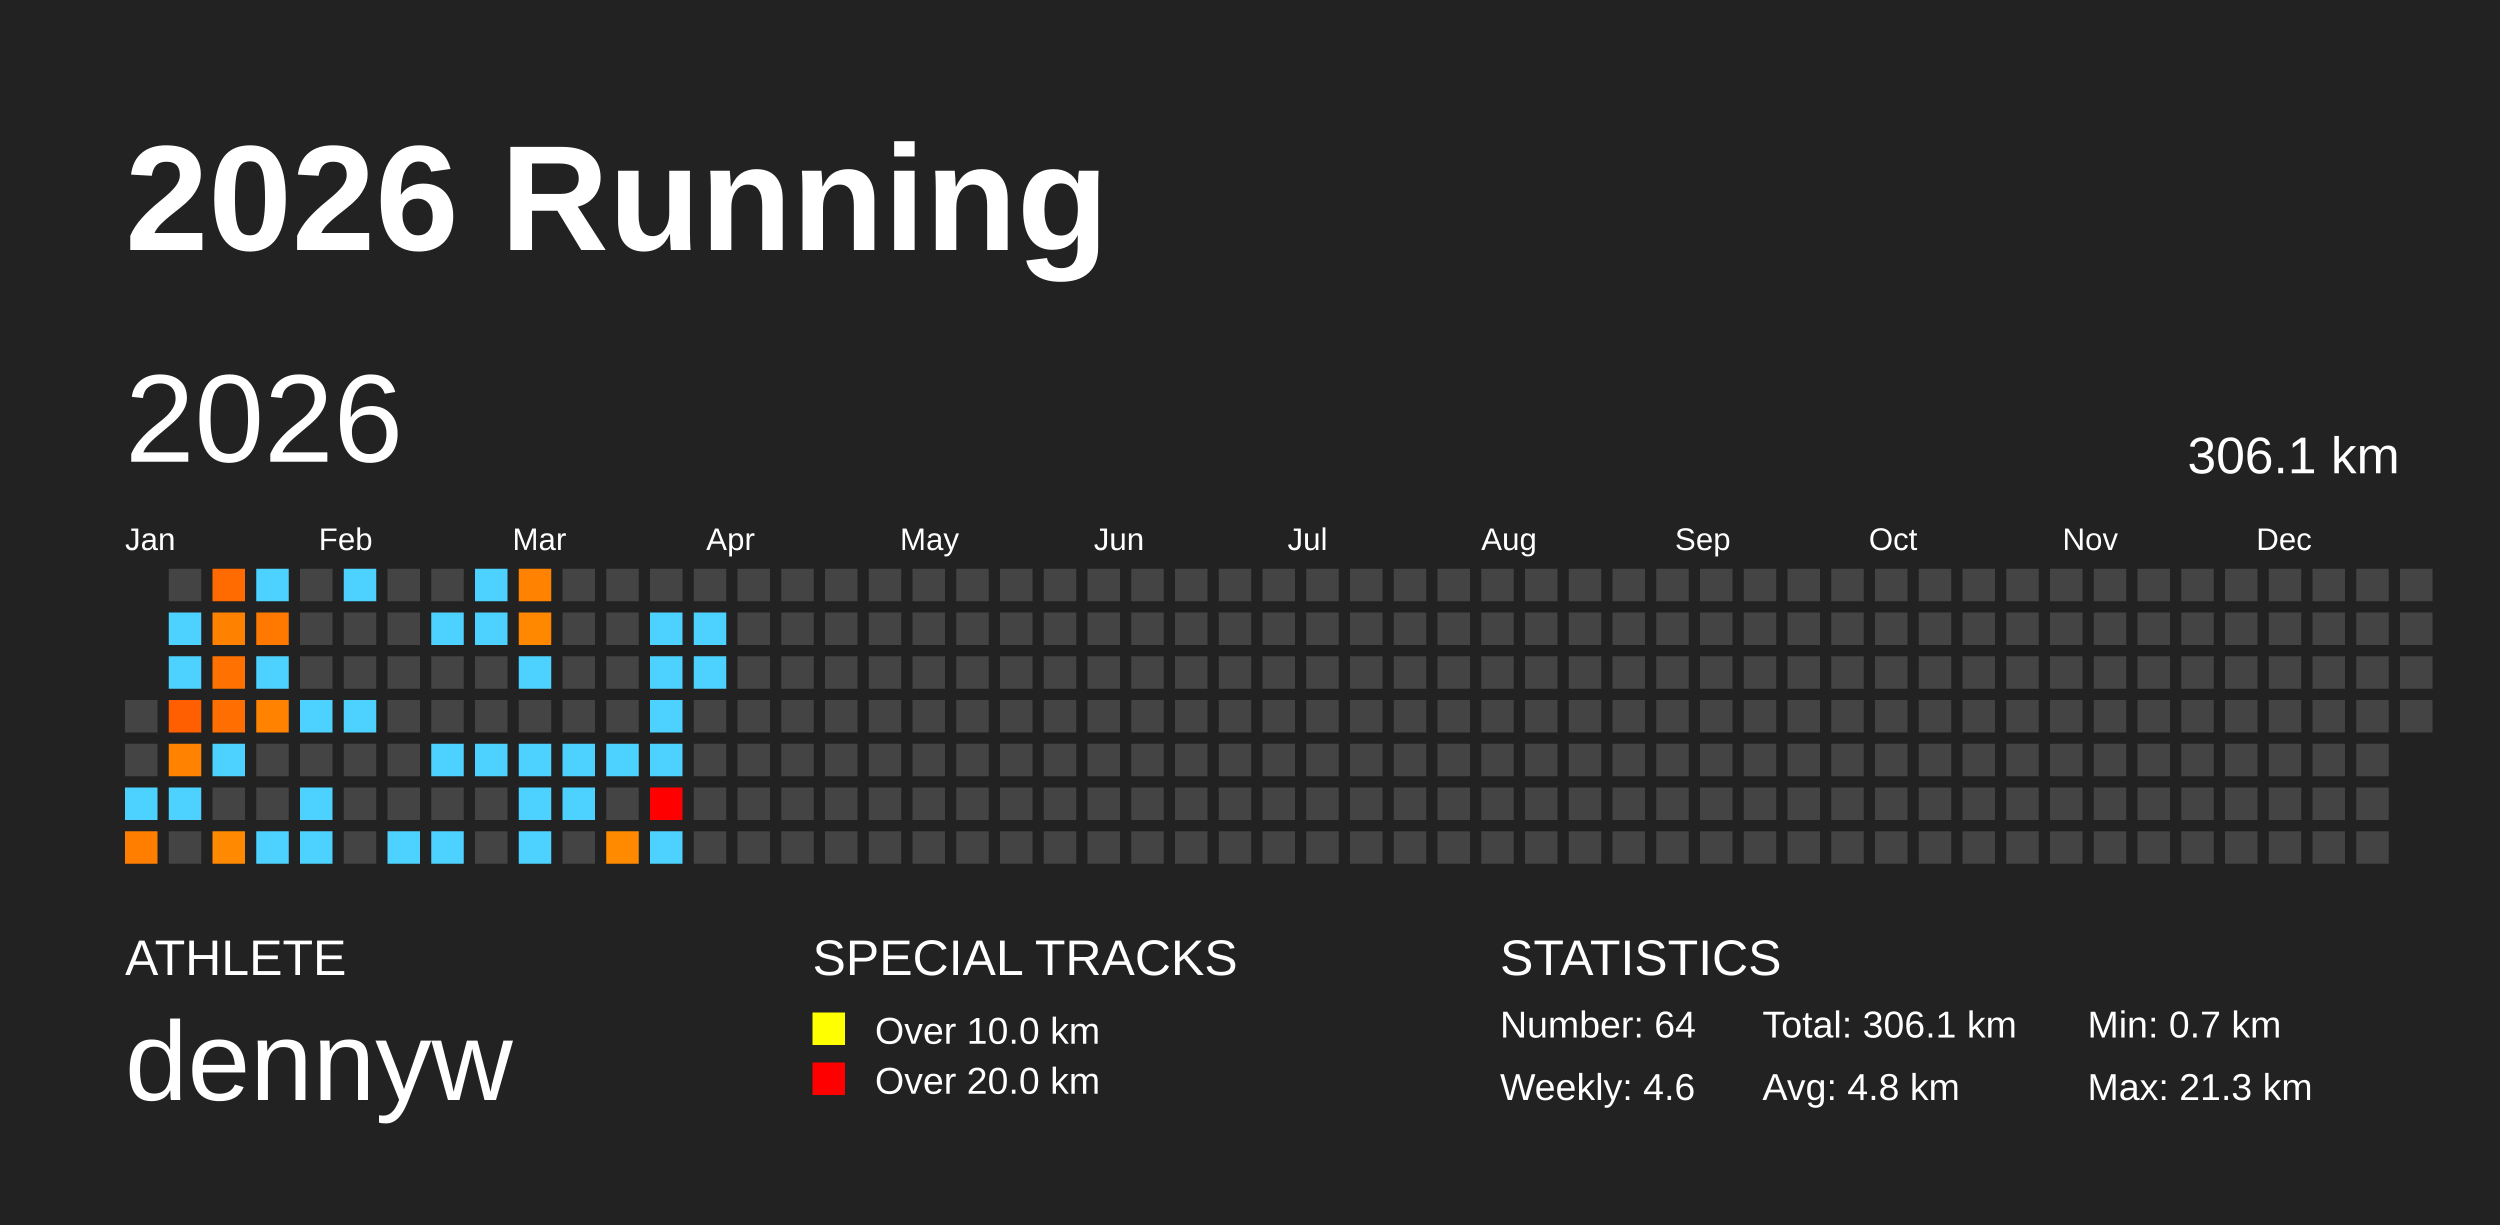
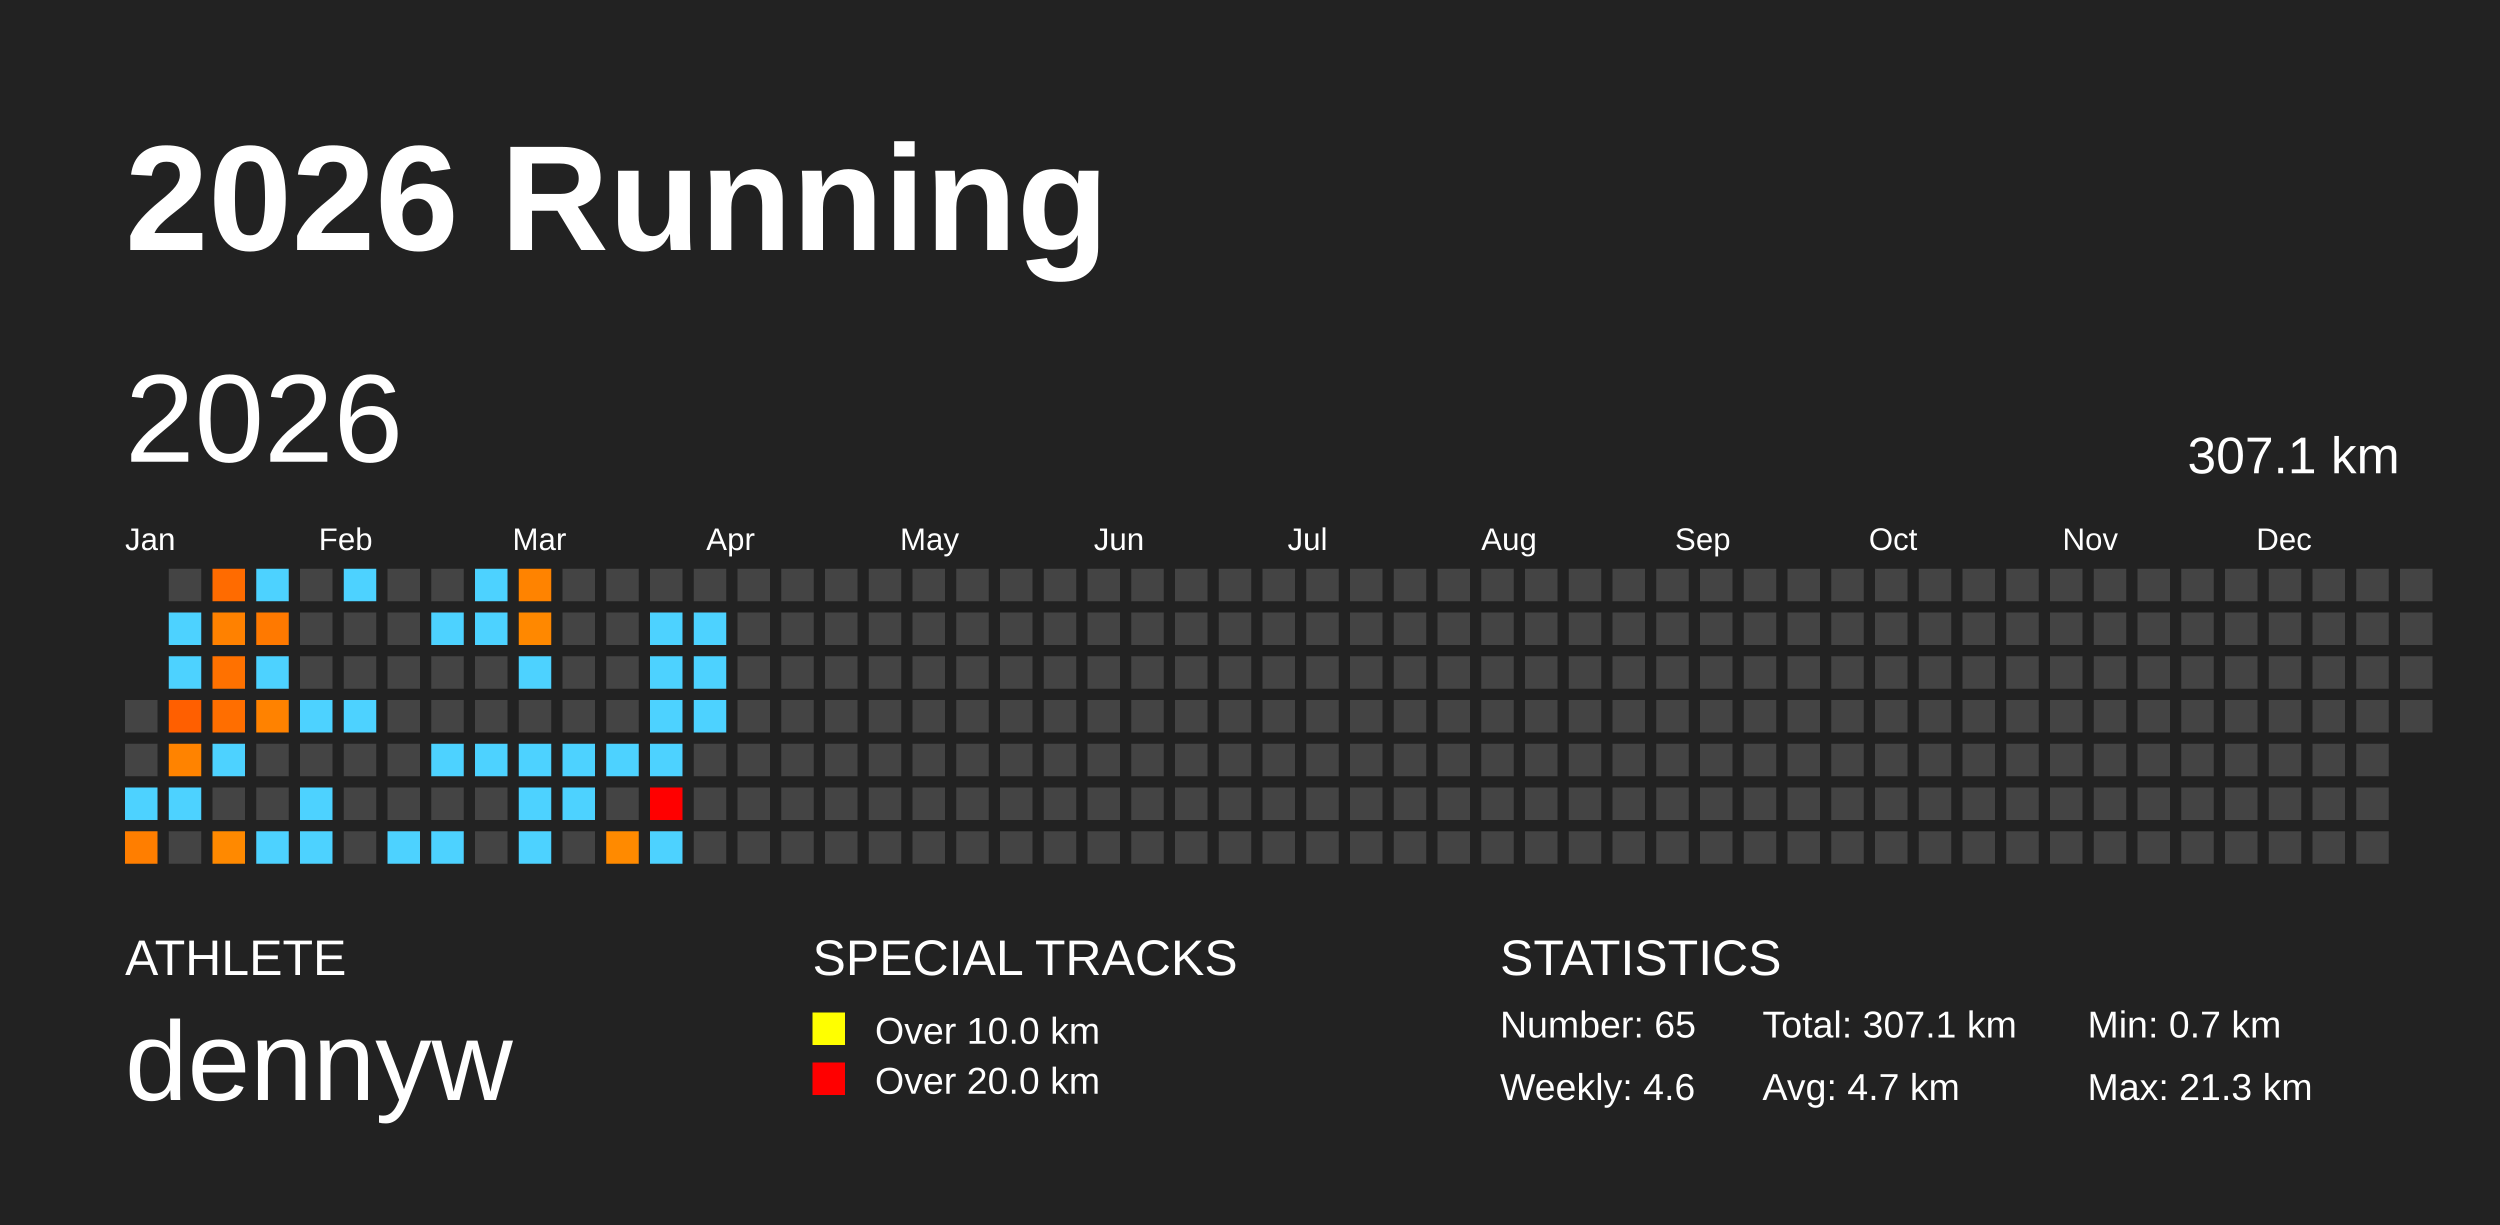
<svg xmlns="http://www.w3.org/2000/svg" baseProfile="full" height="98mm" version="1.1" viewBox="0,0,200,98" width="200mm">
  <defs />
  <rect fill="#222222" height="98" width="200" x="0" y="0" />
  <text fill="#FFFFFF" style="font-size:12px; font-family:Arial; font-weight:bold;" x="10" y="20">2026 Running</text>
  <text fill="#FFFFFF" style="font-size:4px; font-family:Arial" x="10" y="78">ATHLETE</text>
  <text fill="#FFFFFF" style="font-size:9px; font-family:Arial" x="10" y="88">dennyw</text>
  <text fill="#FFFFFF" style="font-size:4px; font-family:Arial" x="65" y="78">SPECIAL TRACKS</text>
  <rect fill="yellow" height="2.6" width="2.6" x="65" y="81" />
  <text fill="#FFFFFF" style="font-size:3px; font-family:Arial" x="70" y="83.5">Over 10.0 km</text>
  <rect fill="red" height="2.6" width="2.6" x="65" y="85" />
  <text fill="#FFFFFF" style="font-size:3px; font-family:Arial" x="70" y="87.5">Over 20.0 km</text>
  <text fill="#FFFFFF" style="font-size:4px; font-family:Arial" x="120" y="78">STATISTICS</text>
-   <text fill="#FFFFFF" style="font-size:3px; font-family:Arial" x="120" y="83">Number: 64</text>
+   <text fill="#FFFFFF" style="font-size:3px; font-family:Arial" x="120" y="83">Number: 65</text>
  <text fill="#FFFFFF" style="font-size:3px; font-family:Arial" x="120" y="88">Weekly: 4.6</text>
-   <text fill="#FFFFFF" style="font-size:3px; font-family:Arial" x="141" y="83">Total: 306.1 km</text>
-   <text fill="#FFFFFF" style="font-size:3px; font-family:Arial" x="141" y="88">Avg: 4.8 km</text>
+   <text fill="#FFFFFF" style="font-size:3px; font-family:Arial" x="141" y="83">Total: 307.1 km</text>
+   <text fill="#FFFFFF" style="font-size:3px; font-family:Arial" x="141" y="88">Avg: 4.7 km</text>
  <text fill="#FFFFFF" style="font-size:3px; font-family:Arial" x="167" y="83">Min: 0.7 km</text>
  <text fill="#FFFFFF" style="font-size:3px; font-family:Arial" x="167" y="88">Max: 21.3 km</text>
  <text dominant-baseline="hanging" fill="#FFFFFF" style="font-size:10.0px; font-family:Arial;" x="10" y="30">2026</text>
-   <text dominant-baseline="hanging" fill="#FFFFFF" style="font-size:4.125px; font-family:Arial;" x="175" y="35">306.1 km</text>
+   <text dominant-baseline="hanging" fill="#FFFFFF" style="font-size:4.125px; font-family:Arial;" x="175" y="35">307.1 km</text>
  <text fill="#FFFFFF" style="font-size:2.5px; font-family:Arial" x="10.0" y="44">Jan</text>
  <text fill="#FFFFFF" style="font-size:2.5px; font-family:Arial" x="25.5" y="44">Feb</text>
  <text fill="#FFFFFF" style="font-size:2.5px; font-family:Arial" x="41.0" y="44">Mar</text>
  <text fill="#FFFFFF" style="font-size:2.5px; font-family:Arial" x="56.5" y="44">Apr</text>
  <text fill="#FFFFFF" style="font-size:2.5px; font-family:Arial" x="72.0" y="44">May</text>
  <text fill="#FFFFFF" style="font-size:2.5px; font-family:Arial" x="87.5" y="44">Jun</text>
  <text fill="#FFFFFF" style="font-size:2.5px; font-family:Arial" x="103.0" y="44">Jul</text>
  <text fill="#FFFFFF" style="font-size:2.5px; font-family:Arial" x="118.5" y="44">Aug</text>
  <text fill="#FFFFFF" style="font-size:2.5px; font-family:Arial" x="134.0" y="44">Sep</text>
  <text fill="#FFFFFF" style="font-size:2.5px; font-family:Arial" x="149.5" y="44">Oct</text>
  <text fill="#FFFFFF" style="font-size:2.5px; font-family:Arial" x="165.0" y="44">Nov</text>
  <text fill="#FFFFFF" style="font-size:2.5px; font-family:Arial" x="180.5" y="44">Dec</text>
  <rect fill="#444444" height="2.6" width="2.6" x="10.0" y="56.0" />
  <rect fill="#444444" height="2.6" width="2.6" x="10.0" y="59.5" />
  <rect fill="#4dd2ff" height="2.6" width="2.6" x="10.0" y="63.0" />
  <rect fill="#ff7e00" height="2.6" width="2.6" x="10.0" y="66.5" />
  <rect fill="#444444" height="2.6" width="2.6" x="13.5" y="45.5" />
  <rect fill="#4dd2ff" height="2.6" width="2.6" x="13.5" y="49.0" />
  <rect fill="#4dd2ff" height="2.6" width="2.6" x="13.5" y="52.5" />
  <rect fill="#ff5f00" height="2.6" width="2.6" x="13.5" y="56.0" />
  <rect fill="#ff8300" height="2.6" width="2.6" x="13.5" y="59.5" />
  <rect fill="#4dd2ff" height="2.6" width="2.6" x="13.5" y="63.0" />
  <rect fill="#444444" height="2.6" width="2.6" x="13.5" y="66.5" />
  <rect fill="#ff6b00" height="2.6" width="2.6" x="17.0" y="45.5" />
  <rect fill="#ff8100" height="2.6" width="2.6" x="17.0" y="49.0" />
  <rect fill="#ff7100" height="2.6" width="2.6" x="17.0" y="52.5" />
  <rect fill="#ff6e00" height="2.6" width="2.6" x="17.0" y="56.0" />
  <rect fill="#4dd2ff" height="2.6" width="2.6" x="17.0" y="59.5" />
  <rect fill="#444444" height="2.6" width="2.6" x="17.0" y="63.0" />
  <rect fill="#ff8900" height="2.6" width="2.6" x="17.0" y="66.5" />
  <rect fill="#4dd2ff" height="2.6" width="2.6" x="20.5" y="45.5" />
  <rect fill="#ff7900" height="2.6" width="2.6" x="20.5" y="49.0" />
  <rect fill="#4dd2ff" height="2.6" width="2.6" x="20.5" y="52.5" />
  <rect fill="#ff8200" height="2.6" width="2.6" x="20.5" y="56.0" />
  <rect fill="#444444" height="2.6" width="2.6" x="20.5" y="59.5" />
  <rect fill="#444444" height="2.6" width="2.6" x="20.5" y="63.0" />
  <rect fill="#4dd2ff" height="2.6" width="2.6" x="20.5" y="66.5" />
  <rect fill="#444444" height="2.6" width="2.6" x="24.0" y="45.5" />
  <rect fill="#444444" height="2.6" width="2.6" x="24.0" y="49.0" />
  <rect fill="#444444" height="2.6" width="2.6" x="24.0" y="52.5" />
  <rect fill="#4dd2ff" height="2.6" width="2.6" x="24.0" y="56.0" />
  <rect fill="#444444" height="2.6" width="2.6" x="24.0" y="59.5" />
  <rect fill="#4dd2ff" height="2.6" width="2.6" x="24.0" y="63.0" />
  <rect fill="#4dd2ff" height="2.6" width="2.6" x="24.0" y="66.5" />
  <rect fill="#4dd2ff" height="2.6" width="2.6" x="27.5" y="45.5" />
  <rect fill="#444444" height="2.6" width="2.6" x="27.5" y="49.0" />
  <rect fill="#444444" height="2.6" width="2.6" x="27.5" y="52.5" />
  <rect fill="#4dd2ff" height="2.6" width="2.6" x="27.5" y="56.0" />
  <rect fill="#444444" height="2.6" width="2.6" x="27.5" y="59.5" />
  <rect fill="#444444" height="2.6" width="2.6" x="27.5" y="63.0" />
  <rect fill="#444444" height="2.6" width="2.6" x="27.5" y="66.5" />
  <rect fill="#444444" height="2.6" width="2.6" x="31.0" y="45.5" />
  <rect fill="#444444" height="2.6" width="2.6" x="31.0" y="49.0" />
  <rect fill="#444444" height="2.6" width="2.6" x="31.0" y="52.5" />
  <rect fill="#444444" height="2.6" width="2.6" x="31.0" y="56.0" />
  <rect fill="#444444" height="2.6" width="2.6" x="31.0" y="59.5" />
  <rect fill="#444444" height="2.6" width="2.6" x="31.0" y="63.0" />
  <rect fill="#4dd2ff" height="2.6" width="2.6" x="31.0" y="66.5" />
  <rect fill="#444444" height="2.6" width="2.6" x="34.5" y="45.5" />
  <rect fill="#4dd2ff" height="2.6" width="2.6" x="34.5" y="49.0" />
  <rect fill="#444444" height="2.6" width="2.6" x="34.5" y="52.5" />
  <rect fill="#444444" height="2.6" width="2.6" x="34.5" y="56.0" />
  <rect fill="#4dd2ff" height="2.6" width="2.6" x="34.5" y="59.5" />
  <rect fill="#444444" height="2.6" width="2.6" x="34.5" y="63.0" />
  <rect fill="#4dd2ff" height="2.6" width="2.6" x="34.5" y="66.5" />
  <rect fill="#4dd2ff" height="2.6" width="2.6" x="38.0" y="45.5" />
  <rect fill="#4dd2ff" height="2.6" width="2.6" x="38.0" y="49.0" />
  <rect fill="#444444" height="2.6" width="2.6" x="38.0" y="52.5" />
  <rect fill="#444444" height="2.6" width="2.6" x="38.0" y="56.0" />
  <rect fill="#4dd2ff" height="2.6" width="2.6" x="38.0" y="59.5" />
  <rect fill="#444444" height="2.6" width="2.6" x="38.0" y="63.0" />
  <rect fill="#444444" height="2.6" width="2.6" x="38.0" y="66.5" />
  <rect fill="#ff8300" height="2.6" width="2.6" x="41.5" y="45.5" />
  <rect fill="#ff8800" height="2.6" width="2.6" x="41.5" y="49.0" />
  <rect fill="#4dd2ff" height="2.6" width="2.6" x="41.5" y="52.5" />
  <rect fill="#444444" height="2.6" width="2.6" x="41.5" y="56.0" />
  <rect fill="#4dd2ff" height="2.6" width="2.6" x="41.5" y="59.5" />
  <rect fill="#4dd2ff" height="2.6" width="2.6" x="41.5" y="63.0" />
  <rect fill="#4dd2ff" height="2.6" width="2.6" x="41.5" y="66.5" />
  <rect fill="#444444" height="2.6" width="2.6" x="45.0" y="45.5" />
  <rect fill="#444444" height="2.6" width="2.6" x="45.0" y="49.0" />
  <rect fill="#444444" height="2.6" width="2.6" x="45.0" y="52.5" />
  <rect fill="#444444" height="2.6" width="2.6" x="45.0" y="56.0" />
  <rect fill="#4dd2ff" height="2.6" width="2.6" x="45.0" y="59.5" />
  <rect fill="#4dd2ff" height="2.6" width="2.6" x="45.0" y="63.0" />
  <rect fill="#444444" height="2.6" width="2.6" x="45.0" y="66.5" />
  <rect fill="#444444" height="2.6" width="2.6" x="48.5" y="45.5" />
  <rect fill="#444444" height="2.6" width="2.6" x="48.5" y="49.0" />
  <rect fill="#444444" height="2.6" width="2.6" x="48.5" y="52.5" />
  <rect fill="#444444" height="2.6" width="2.6" x="48.5" y="56.0" />
  <rect fill="#4dd2ff" height="2.6" width="2.6" x="48.5" y="59.5" />
  <rect fill="#444444" height="2.6" width="2.6" x="48.5" y="63.0" />
  <rect fill="#ff8a00" height="2.6" width="2.6" x="48.5" y="66.5" />
  <rect fill="#444444" height="2.6" width="2.6" x="52.0" y="45.5" />
  <rect fill="#4dd2ff" height="2.6" width="2.6" x="52.0" y="49.0" />
  <rect fill="#4dd2ff" height="2.6" width="2.6" x="52.0" y="52.5" />
  <rect fill="#4dd2ff" height="2.6" width="2.6" x="52.0" y="56.0" />
  <rect fill="#4dd2ff" height="2.6" width="2.6" x="52.0" y="59.5" />
  <rect fill="red" height="2.6" width="2.6" x="52.0" y="63.0" />
  <rect fill="#4dd2ff" height="2.6" width="2.6" x="52.0" y="66.5" />
  <rect fill="#444444" height="2.6" width="2.6" x="55.5" y="45.5" />
  <rect fill="#4dd2ff" height="2.6" width="2.6" x="55.5" y="49.0" />
  <rect fill="#4dd2ff" height="2.6" width="2.6" x="55.5" y="52.5" />
-   <rect fill="#444444" height="2.6" width="2.6" x="55.5" y="56.0" />
+   <rect fill="#4dd2ff" height="2.6" width="2.6" x="55.5" y="56.0" />
  <rect fill="#444444" height="2.6" width="2.6" x="55.5" y="59.5" />
  <rect fill="#444444" height="2.6" width="2.6" x="55.5" y="63.0" />
  <rect fill="#444444" height="2.6" width="2.6" x="55.5" y="66.5" />
  <rect fill="#444444" height="2.6" width="2.6" x="59.0" y="45.5" />
  <rect fill="#444444" height="2.6" width="2.6" x="59.0" y="49.0" />
  <rect fill="#444444" height="2.6" width="2.6" x="59.0" y="52.5" />
  <rect fill="#444444" height="2.6" width="2.6" x="59.0" y="56.0" />
  <rect fill="#444444" height="2.6" width="2.6" x="59.0" y="59.5" />
  <rect fill="#444444" height="2.6" width="2.6" x="59.0" y="63.0" />
  <rect fill="#444444" height="2.6" width="2.6" x="59.0" y="66.5" />
  <rect fill="#444444" height="2.6" width="2.6" x="62.5" y="45.5" />
  <rect fill="#444444" height="2.6" width="2.6" x="62.5" y="49.0" />
  <rect fill="#444444" height="2.6" width="2.6" x="62.5" y="52.5" />
  <rect fill="#444444" height="2.6" width="2.6" x="62.5" y="56.0" />
  <rect fill="#444444" height="2.6" width="2.6" x="62.5" y="59.5" />
  <rect fill="#444444" height="2.6" width="2.6" x="62.5" y="63.0" />
  <rect fill="#444444" height="2.6" width="2.6" x="62.5" y="66.5" />
  <rect fill="#444444" height="2.6" width="2.6" x="66.0" y="45.5" />
  <rect fill="#444444" height="2.6" width="2.6" x="66.0" y="49.0" />
  <rect fill="#444444" height="2.6" width="2.6" x="66.0" y="52.5" />
  <rect fill="#444444" height="2.6" width="2.6" x="66.0" y="56.0" />
  <rect fill="#444444" height="2.6" width="2.6" x="66.0" y="59.5" />
  <rect fill="#444444" height="2.6" width="2.6" x="66.0" y="63.0" />
  <rect fill="#444444" height="2.6" width="2.6" x="66.0" y="66.5" />
  <rect fill="#444444" height="2.6" width="2.6" x="69.5" y="45.5" />
  <rect fill="#444444" height="2.6" width="2.6" x="69.5" y="49.0" />
  <rect fill="#444444" height="2.6" width="2.6" x="69.5" y="52.5" />
  <rect fill="#444444" height="2.6" width="2.6" x="69.5" y="56.0" />
  <rect fill="#444444" height="2.6" width="2.6" x="69.5" y="59.5" />
  <rect fill="#444444" height="2.6" width="2.6" x="69.5" y="63.0" />
  <rect fill="#444444" height="2.6" width="2.6" x="69.5" y="66.5" />
  <rect fill="#444444" height="2.6" width="2.6" x="73.0" y="45.5" />
  <rect fill="#444444" height="2.6" width="2.6" x="73.0" y="49.0" />
  <rect fill="#444444" height="2.6" width="2.6" x="73.0" y="52.5" />
  <rect fill="#444444" height="2.6" width="2.6" x="73.0" y="56.0" />
  <rect fill="#444444" height="2.6" width="2.6" x="73.0" y="59.5" />
  <rect fill="#444444" height="2.6" width="2.6" x="73.0" y="63.0" />
  <rect fill="#444444" height="2.6" width="2.6" x="73.0" y="66.5" />
  <rect fill="#444444" height="2.6" width="2.6" x="76.5" y="45.5" />
  <rect fill="#444444" height="2.6" width="2.6" x="76.5" y="49.0" />
  <rect fill="#444444" height="2.6" width="2.6" x="76.5" y="52.5" />
  <rect fill="#444444" height="2.6" width="2.6" x="76.5" y="56.0" />
  <rect fill="#444444" height="2.6" width="2.6" x="76.5" y="59.5" />
  <rect fill="#444444" height="2.6" width="2.6" x="76.5" y="63.0" />
  <rect fill="#444444" height="2.6" width="2.6" x="76.5" y="66.5" />
  <rect fill="#444444" height="2.6" width="2.6" x="80.0" y="45.5" />
  <rect fill="#444444" height="2.6" width="2.6" x="80.0" y="49.0" />
  <rect fill="#444444" height="2.6" width="2.6" x="80.0" y="52.5" />
  <rect fill="#444444" height="2.6" width="2.6" x="80.0" y="56.0" />
  <rect fill="#444444" height="2.6" width="2.6" x="80.0" y="59.5" />
  <rect fill="#444444" height="2.6" width="2.6" x="80.0" y="63.0" />
  <rect fill="#444444" height="2.6" width="2.6" x="80.0" y="66.5" />
  <rect fill="#444444" height="2.6" width="2.6" x="83.5" y="45.5" />
  <rect fill="#444444" height="2.6" width="2.6" x="83.5" y="49.0" />
  <rect fill="#444444" height="2.6" width="2.6" x="83.5" y="52.5" />
  <rect fill="#444444" height="2.6" width="2.6" x="83.5" y="56.0" />
  <rect fill="#444444" height="2.6" width="2.6" x="83.5" y="59.5" />
  <rect fill="#444444" height="2.6" width="2.6" x="83.5" y="63.0" />
  <rect fill="#444444" height="2.6" width="2.6" x="83.5" y="66.5" />
  <rect fill="#444444" height="2.6" width="2.6" x="87.0" y="45.5" />
  <rect fill="#444444" height="2.6" width="2.6" x="87.0" y="49.0" />
  <rect fill="#444444" height="2.6" width="2.6" x="87.0" y="52.5" />
  <rect fill="#444444" height="2.6" width="2.6" x="87.0" y="56.0" />
  <rect fill="#444444" height="2.6" width="2.6" x="87.0" y="59.5" />
  <rect fill="#444444" height="2.6" width="2.6" x="87.0" y="63.0" />
  <rect fill="#444444" height="2.6" width="2.6" x="87.0" y="66.5" />
  <rect fill="#444444" height="2.6" width="2.6" x="90.5" y="45.5" />
  <rect fill="#444444" height="2.6" width="2.6" x="90.5" y="49.0" />
  <rect fill="#444444" height="2.6" width="2.6" x="90.5" y="52.5" />
  <rect fill="#444444" height="2.6" width="2.6" x="90.5" y="56.0" />
  <rect fill="#444444" height="2.6" width="2.6" x="90.5" y="59.5" />
  <rect fill="#444444" height="2.6" width="2.6" x="90.5" y="63.0" />
  <rect fill="#444444" height="2.6" width="2.6" x="90.5" y="66.5" />
  <rect fill="#444444" height="2.6" width="2.6" x="94.0" y="45.5" />
  <rect fill="#444444" height="2.6" width="2.6" x="94.0" y="49.0" />
  <rect fill="#444444" height="2.6" width="2.6" x="94.0" y="52.5" />
  <rect fill="#444444" height="2.6" width="2.6" x="94.0" y="56.0" />
  <rect fill="#444444" height="2.6" width="2.6" x="94.0" y="59.5" />
  <rect fill="#444444" height="2.6" width="2.6" x="94.0" y="63.0" />
  <rect fill="#444444" height="2.6" width="2.6" x="94.0" y="66.5" />
  <rect fill="#444444" height="2.6" width="2.6" x="97.5" y="45.5" />
  <rect fill="#444444" height="2.6" width="2.6" x="97.5" y="49.0" />
  <rect fill="#444444" height="2.6" width="2.6" x="97.5" y="52.5" />
  <rect fill="#444444" height="2.6" width="2.6" x="97.5" y="56.0" />
  <rect fill="#444444" height="2.6" width="2.6" x="97.5" y="59.5" />
  <rect fill="#444444" height="2.6" width="2.6" x="97.5" y="63.0" />
  <rect fill="#444444" height="2.6" width="2.6" x="97.5" y="66.5" />
  <rect fill="#444444" height="2.6" width="2.6" x="101.0" y="45.5" />
  <rect fill="#444444" height="2.6" width="2.6" x="101.0" y="49.0" />
  <rect fill="#444444" height="2.6" width="2.6" x="101.0" y="52.5" />
  <rect fill="#444444" height="2.6" width="2.6" x="101.0" y="56.0" />
  <rect fill="#444444" height="2.6" width="2.6" x="101.0" y="59.5" />
  <rect fill="#444444" height="2.6" width="2.6" x="101.0" y="63.0" />
  <rect fill="#444444" height="2.6" width="2.6" x="101.0" y="66.5" />
  <rect fill="#444444" height="2.6" width="2.6" x="104.5" y="45.5" />
  <rect fill="#444444" height="2.6" width="2.6" x="104.5" y="49.0" />
  <rect fill="#444444" height="2.6" width="2.6" x="104.5" y="52.5" />
  <rect fill="#444444" height="2.6" width="2.6" x="104.5" y="56.0" />
  <rect fill="#444444" height="2.6" width="2.6" x="104.5" y="59.5" />
  <rect fill="#444444" height="2.6" width="2.6" x="104.5" y="63.0" />
  <rect fill="#444444" height="2.6" width="2.6" x="104.5" y="66.5" />
  <rect fill="#444444" height="2.6" width="2.6" x="108.0" y="45.5" />
  <rect fill="#444444" height="2.6" width="2.6" x="108.0" y="49.0" />
  <rect fill="#444444" height="2.6" width="2.6" x="108.0" y="52.5" />
  <rect fill="#444444" height="2.6" width="2.6" x="108.0" y="56.0" />
  <rect fill="#444444" height="2.6" width="2.6" x="108.0" y="59.5" />
  <rect fill="#444444" height="2.6" width="2.6" x="108.0" y="63.0" />
  <rect fill="#444444" height="2.6" width="2.6" x="108.0" y="66.5" />
  <rect fill="#444444" height="2.6" width="2.6" x="111.5" y="45.5" />
  <rect fill="#444444" height="2.6" width="2.6" x="111.5" y="49.0" />
  <rect fill="#444444" height="2.6" width="2.6" x="111.5" y="52.5" />
  <rect fill="#444444" height="2.6" width="2.6" x="111.5" y="56.0" />
  <rect fill="#444444" height="2.6" width="2.6" x="111.5" y="59.5" />
  <rect fill="#444444" height="2.6" width="2.6" x="111.5" y="63.0" />
  <rect fill="#444444" height="2.6" width="2.6" x="111.5" y="66.5" />
  <rect fill="#444444" height="2.6" width="2.6" x="115.0" y="45.5" />
  <rect fill="#444444" height="2.6" width="2.6" x="115.0" y="49.0" />
  <rect fill="#444444" height="2.6" width="2.6" x="115.0" y="52.5" />
  <rect fill="#444444" height="2.6" width="2.6" x="115.0" y="56.0" />
  <rect fill="#444444" height="2.6" width="2.6" x="115.0" y="59.5" />
  <rect fill="#444444" height="2.6" width="2.6" x="115.0" y="63.0" />
  <rect fill="#444444" height="2.6" width="2.6" x="115.0" y="66.5" />
  <rect fill="#444444" height="2.6" width="2.6" x="118.5" y="45.5" />
  <rect fill="#444444" height="2.6" width="2.6" x="118.5" y="49.0" />
  <rect fill="#444444" height="2.6" width="2.6" x="118.5" y="52.5" />
  <rect fill="#444444" height="2.6" width="2.6" x="118.5" y="56.0" />
  <rect fill="#444444" height="2.6" width="2.6" x="118.5" y="59.5" />
  <rect fill="#444444" height="2.6" width="2.6" x="118.5" y="63.0" />
  <rect fill="#444444" height="2.6" width="2.6" x="118.5" y="66.5" />
  <rect fill="#444444" height="2.6" width="2.6" x="122.0" y="45.5" />
  <rect fill="#444444" height="2.6" width="2.6" x="122.0" y="49.0" />
  <rect fill="#444444" height="2.6" width="2.6" x="122.0" y="52.5" />
  <rect fill="#444444" height="2.6" width="2.6" x="122.0" y="56.0" />
  <rect fill="#444444" height="2.6" width="2.6" x="122.0" y="59.5" />
  <rect fill="#444444" height="2.6" width="2.6" x="122.0" y="63.0" />
  <rect fill="#444444" height="2.6" width="2.6" x="122.0" y="66.5" />
  <rect fill="#444444" height="2.6" width="2.6" x="125.5" y="45.5" />
  <rect fill="#444444" height="2.6" width="2.6" x="125.5" y="49.0" />
  <rect fill="#444444" height="2.6" width="2.6" x="125.5" y="52.5" />
  <rect fill="#444444" height="2.6" width="2.6" x="125.5" y="56.0" />
  <rect fill="#444444" height="2.6" width="2.6" x="125.5" y="59.5" />
  <rect fill="#444444" height="2.6" width="2.6" x="125.5" y="63.0" />
  <rect fill="#444444" height="2.6" width="2.6" x="125.5" y="66.5" />
  <rect fill="#444444" height="2.6" width="2.6" x="129.0" y="45.5" />
  <rect fill="#444444" height="2.6" width="2.6" x="129.0" y="49.0" />
  <rect fill="#444444" height="2.6" width="2.6" x="129.0" y="52.5" />
  <rect fill="#444444" height="2.6" width="2.6" x="129.0" y="56.0" />
  <rect fill="#444444" height="2.6" width="2.6" x="129.0" y="59.5" />
  <rect fill="#444444" height="2.6" width="2.6" x="129.0" y="63.0" />
  <rect fill="#444444" height="2.6" width="2.6" x="129.0" y="66.5" />
  <rect fill="#444444" height="2.6" width="2.6" x="132.5" y="45.5" />
  <rect fill="#444444" height="2.6" width="2.6" x="132.5" y="49.0" />
  <rect fill="#444444" height="2.6" width="2.6" x="132.5" y="52.5" />
  <rect fill="#444444" height="2.6" width="2.6" x="132.5" y="56.0" />
  <rect fill="#444444" height="2.6" width="2.6" x="132.5" y="59.5" />
  <rect fill="#444444" height="2.6" width="2.6" x="132.5" y="63.0" />
  <rect fill="#444444" height="2.6" width="2.6" x="132.5" y="66.5" />
  <rect fill="#444444" height="2.6" width="2.6" x="136.0" y="45.5" />
  <rect fill="#444444" height="2.6" width="2.6" x="136.0" y="49.0" />
  <rect fill="#444444" height="2.6" width="2.6" x="136.0" y="52.5" />
  <rect fill="#444444" height="2.6" width="2.6" x="136.0" y="56.0" />
  <rect fill="#444444" height="2.6" width="2.6" x="136.0" y="59.5" />
  <rect fill="#444444" height="2.6" width="2.6" x="136.0" y="63.0" />
  <rect fill="#444444" height="2.6" width="2.6" x="136.0" y="66.5" />
  <rect fill="#444444" height="2.6" width="2.6" x="139.5" y="45.5" />
  <rect fill="#444444" height="2.6" width="2.6" x="139.5" y="49.0" />
  <rect fill="#444444" height="2.6" width="2.6" x="139.5" y="52.5" />
  <rect fill="#444444" height="2.6" width="2.6" x="139.5" y="56.0" />
  <rect fill="#444444" height="2.6" width="2.6" x="139.5" y="59.5" />
  <rect fill="#444444" height="2.6" width="2.6" x="139.5" y="63.0" />
  <rect fill="#444444" height="2.6" width="2.6" x="139.5" y="66.5" />
  <rect fill="#444444" height="2.6" width="2.6" x="143.0" y="45.5" />
  <rect fill="#444444" height="2.6" width="2.6" x="143.0" y="49.0" />
  <rect fill="#444444" height="2.6" width="2.6" x="143.0" y="52.5" />
  <rect fill="#444444" height="2.6" width="2.6" x="143.0" y="56.0" />
  <rect fill="#444444" height="2.6" width="2.6" x="143.0" y="59.5" />
  <rect fill="#444444" height="2.6" width="2.6" x="143.0" y="63.0" />
  <rect fill="#444444" height="2.6" width="2.6" x="143.0" y="66.5" />
  <rect fill="#444444" height="2.6" width="2.6" x="146.5" y="45.5" />
  <rect fill="#444444" height="2.6" width="2.6" x="146.5" y="49.0" />
  <rect fill="#444444" height="2.6" width="2.6" x="146.5" y="52.5" />
  <rect fill="#444444" height="2.6" width="2.6" x="146.5" y="56.0" />
  <rect fill="#444444" height="2.6" width="2.6" x="146.5" y="59.5" />
  <rect fill="#444444" height="2.6" width="2.6" x="146.5" y="63.0" />
  <rect fill="#444444" height="2.6" width="2.6" x="146.5" y="66.5" />
  <rect fill="#444444" height="2.6" width="2.6" x="150.0" y="45.5" />
  <rect fill="#444444" height="2.6" width="2.6" x="150.0" y="49.0" />
  <rect fill="#444444" height="2.6" width="2.6" x="150.0" y="52.5" />
  <rect fill="#444444" height="2.6" width="2.6" x="150.0" y="56.0" />
  <rect fill="#444444" height="2.6" width="2.6" x="150.0" y="59.5" />
  <rect fill="#444444" height="2.6" width="2.6" x="150.0" y="63.0" />
  <rect fill="#444444" height="2.6" width="2.6" x="150.0" y="66.5" />
  <rect fill="#444444" height="2.6" width="2.6" x="153.5" y="45.5" />
  <rect fill="#444444" height="2.6" width="2.6" x="153.5" y="49.0" />
  <rect fill="#444444" height="2.6" width="2.6" x="153.5" y="52.5" />
  <rect fill="#444444" height="2.6" width="2.6" x="153.5" y="56.0" />
  <rect fill="#444444" height="2.6" width="2.6" x="153.5" y="59.5" />
  <rect fill="#444444" height="2.6" width="2.6" x="153.5" y="63.0" />
  <rect fill="#444444" height="2.6" width="2.6" x="153.5" y="66.5" />
  <rect fill="#444444" height="2.6" width="2.6" x="157.0" y="45.5" />
  <rect fill="#444444" height="2.6" width="2.6" x="157.0" y="49.0" />
  <rect fill="#444444" height="2.6" width="2.6" x="157.0" y="52.5" />
  <rect fill="#444444" height="2.6" width="2.6" x="157.0" y="56.0" />
  <rect fill="#444444" height="2.6" width="2.6" x="157.0" y="59.5" />
  <rect fill="#444444" height="2.6" width="2.6" x="157.0" y="63.0" />
  <rect fill="#444444" height="2.6" width="2.6" x="157.0" y="66.5" />
  <rect fill="#444444" height="2.6" width="2.6" x="160.5" y="45.5" />
  <rect fill="#444444" height="2.6" width="2.6" x="160.5" y="49.0" />
  <rect fill="#444444" height="2.6" width="2.6" x="160.5" y="52.5" />
  <rect fill="#444444" height="2.6" width="2.6" x="160.5" y="56.0" />
  <rect fill="#444444" height="2.6" width="2.6" x="160.5" y="59.5" />
  <rect fill="#444444" height="2.6" width="2.6" x="160.5" y="63.0" />
  <rect fill="#444444" height="2.6" width="2.6" x="160.5" y="66.5" />
  <rect fill="#444444" height="2.6" width="2.6" x="164.0" y="45.5" />
  <rect fill="#444444" height="2.6" width="2.6" x="164.0" y="49.0" />
  <rect fill="#444444" height="2.6" width="2.6" x="164.0" y="52.5" />
  <rect fill="#444444" height="2.6" width="2.6" x="164.0" y="56.0" />
  <rect fill="#444444" height="2.6" width="2.6" x="164.0" y="59.5" />
  <rect fill="#444444" height="2.6" width="2.6" x="164.0" y="63.0" />
  <rect fill="#444444" height="2.6" width="2.6" x="164.0" y="66.5" />
  <rect fill="#444444" height="2.6" width="2.6" x="167.5" y="45.5" />
  <rect fill="#444444" height="2.6" width="2.6" x="167.5" y="49.0" />
  <rect fill="#444444" height="2.6" width="2.6" x="167.5" y="52.5" />
  <rect fill="#444444" height="2.6" width="2.6" x="167.5" y="56.0" />
  <rect fill="#444444" height="2.6" width="2.6" x="167.5" y="59.5" />
  <rect fill="#444444" height="2.6" width="2.6" x="167.5" y="63.0" />
  <rect fill="#444444" height="2.6" width="2.6" x="167.5" y="66.5" />
  <rect fill="#444444" height="2.6" width="2.6" x="171.0" y="45.5" />
  <rect fill="#444444" height="2.6" width="2.6" x="171.0" y="49.0" />
  <rect fill="#444444" height="2.6" width="2.6" x="171.0" y="52.5" />
  <rect fill="#444444" height="2.6" width="2.6" x="171.0" y="56.0" />
  <rect fill="#444444" height="2.6" width="2.6" x="171.0" y="59.5" />
  <rect fill="#444444" height="2.6" width="2.6" x="171.0" y="63.0" />
  <rect fill="#444444" height="2.6" width="2.6" x="171.0" y="66.5" />
  <rect fill="#444444" height="2.6" width="2.6" x="174.5" y="45.5" />
  <rect fill="#444444" height="2.6" width="2.6" x="174.5" y="49.0" />
  <rect fill="#444444" height="2.6" width="2.6" x="174.5" y="52.5" />
  <rect fill="#444444" height="2.6" width="2.6" x="174.5" y="56.0" />
  <rect fill="#444444" height="2.6" width="2.6" x="174.5" y="59.5" />
  <rect fill="#444444" height="2.6" width="2.6" x="174.5" y="63.0" />
  <rect fill="#444444" height="2.6" width="2.6" x="174.5" y="66.5" />
  <rect fill="#444444" height="2.6" width="2.6" x="178.0" y="45.5" />
  <rect fill="#444444" height="2.6" width="2.6" x="178.0" y="49.0" />
  <rect fill="#444444" height="2.6" width="2.6" x="178.0" y="52.5" />
  <rect fill="#444444" height="2.6" width="2.6" x="178.0" y="56.0" />
  <rect fill="#444444" height="2.6" width="2.6" x="178.0" y="59.5" />
  <rect fill="#444444" height="2.6" width="2.6" x="178.0" y="63.0" />
  <rect fill="#444444" height="2.6" width="2.6" x="178.0" y="66.5" />
  <rect fill="#444444" height="2.6" width="2.6" x="181.5" y="45.5" />
  <rect fill="#444444" height="2.6" width="2.6" x="181.5" y="49.0" />
  <rect fill="#444444" height="2.6" width="2.6" x="181.5" y="52.5" />
  <rect fill="#444444" height="2.6" width="2.6" x="181.5" y="56.0" />
  <rect fill="#444444" height="2.6" width="2.6" x="181.5" y="59.5" />
  <rect fill="#444444" height="2.6" width="2.6" x="181.5" y="63.0" />
  <rect fill="#444444" height="2.6" width="2.6" x="181.5" y="66.5" />
  <rect fill="#444444" height="2.6" width="2.6" x="185.0" y="45.5" />
  <rect fill="#444444" height="2.6" width="2.6" x="185.0" y="49.0" />
  <rect fill="#444444" height="2.6" width="2.6" x="185.0" y="52.5" />
  <rect fill="#444444" height="2.6" width="2.6" x="185.0" y="56.0" />
  <rect fill="#444444" height="2.6" width="2.6" x="185.0" y="59.5" />
  <rect fill="#444444" height="2.6" width="2.6" x="185.0" y="63.0" />
  <rect fill="#444444" height="2.6" width="2.6" x="185.0" y="66.5" />
  <rect fill="#444444" height="2.6" width="2.6" x="188.5" y="45.5" />
  <rect fill="#444444" height="2.6" width="2.6" x="188.5" y="49.0" />
  <rect fill="#444444" height="2.6" width="2.6" x="188.5" y="52.5" />
  <rect fill="#444444" height="2.6" width="2.6" x="188.5" y="56.0" />
  <rect fill="#444444" height="2.6" width="2.6" x="188.5" y="59.5" />
  <rect fill="#444444" height="2.6" width="2.6" x="188.5" y="63.0" />
  <rect fill="#444444" height="2.6" width="2.6" x="188.5" y="66.5" />
  <rect fill="#444444" height="2.6" width="2.6" x="192.0" y="45.5" />
  <rect fill="#444444" height="2.6" width="2.6" x="192.0" y="49.0" />
  <rect fill="#444444" height="2.6" width="2.6" x="192.0" y="52.5" />
  <rect fill="#444444" height="2.6" width="2.6" x="192.0" y="56.0" />
</svg>
